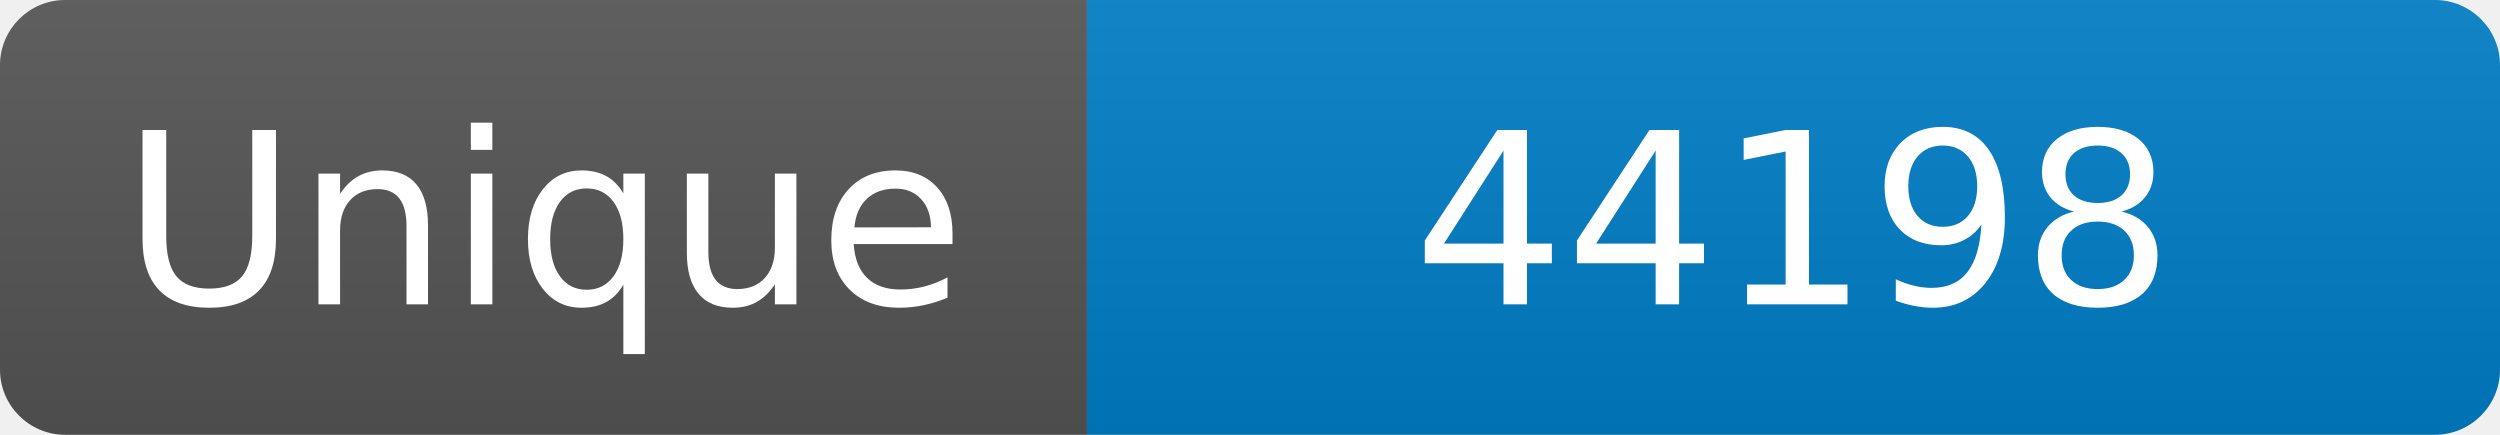
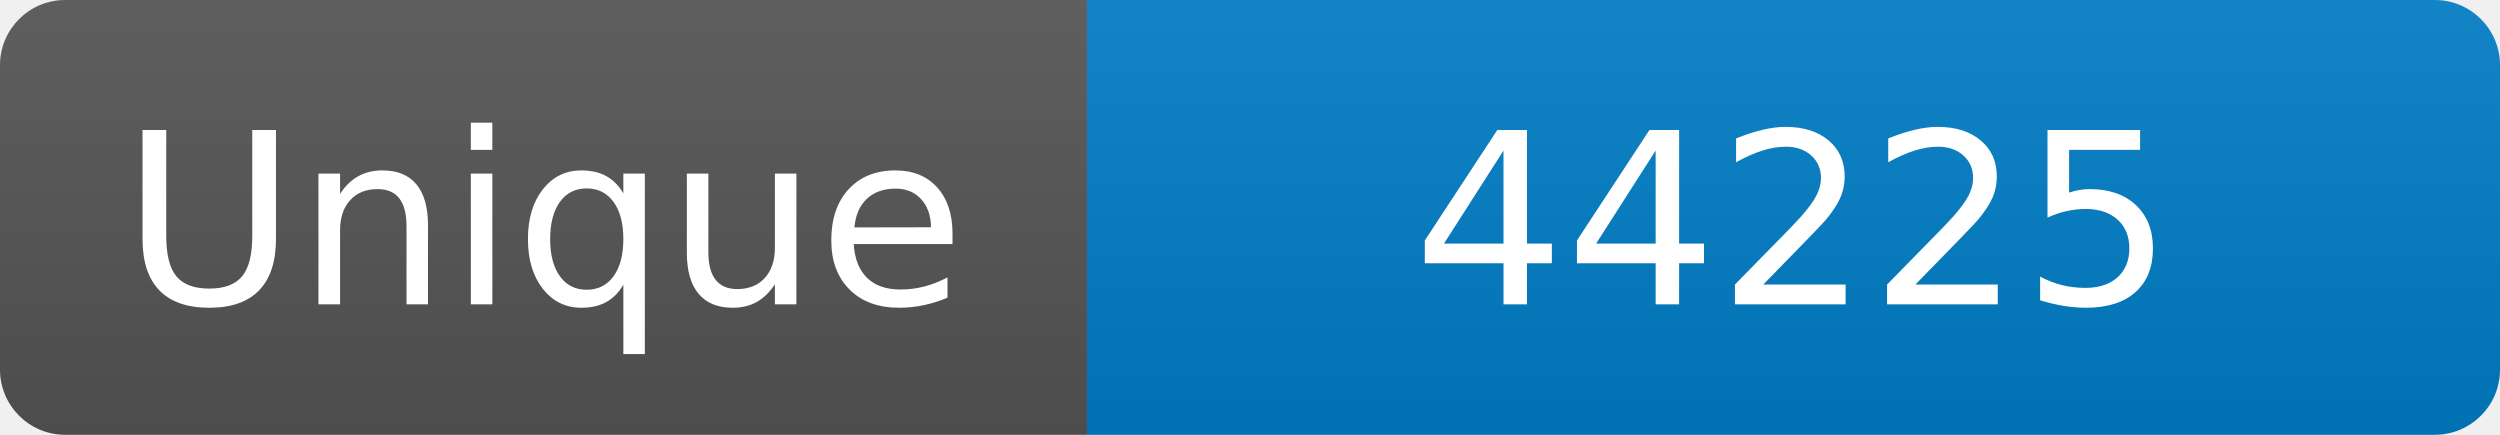
<svg xmlns="http://www.w3.org/2000/svg" width="115" height="20" role="img" aria-label="Maintained?: yes">
  <linearGradient id="s" x2="0" y2="100%">
    <stop offset="0" stop-color="#bbb" stop-opacity=".1" />
    <stop offset="1" stop-opacity=".1" />
  </linearGradient>
  <clipPath id="r">
    <rect width="115" height="20" rx="3" fill="#fff" />
  </clipPath>
  <g clip-path="url(#r)">
    <rect width="50" height="20" fill="#555" />
    <rect x="50" width="160" height="20" fill="#007ec6" />
    <rect width="115" height="20" fill="url(#s)" />
  </g>
  <g fill="#fff" text-anchor="middle" font-family="Verdana,Geneva,DejaVu Sans,sans-serif" font-size="110">
    <text x="250" y="140" transform="scale(.1)" fill="#fff">Unique</text>
-     <text x="825" y="140" transform="scale(.1)" fill="#fff">44198</text>
+     <text x="825" y="140" transform="scale(.1)" fill="#fff">44225</text>
  </g>
</svg>
